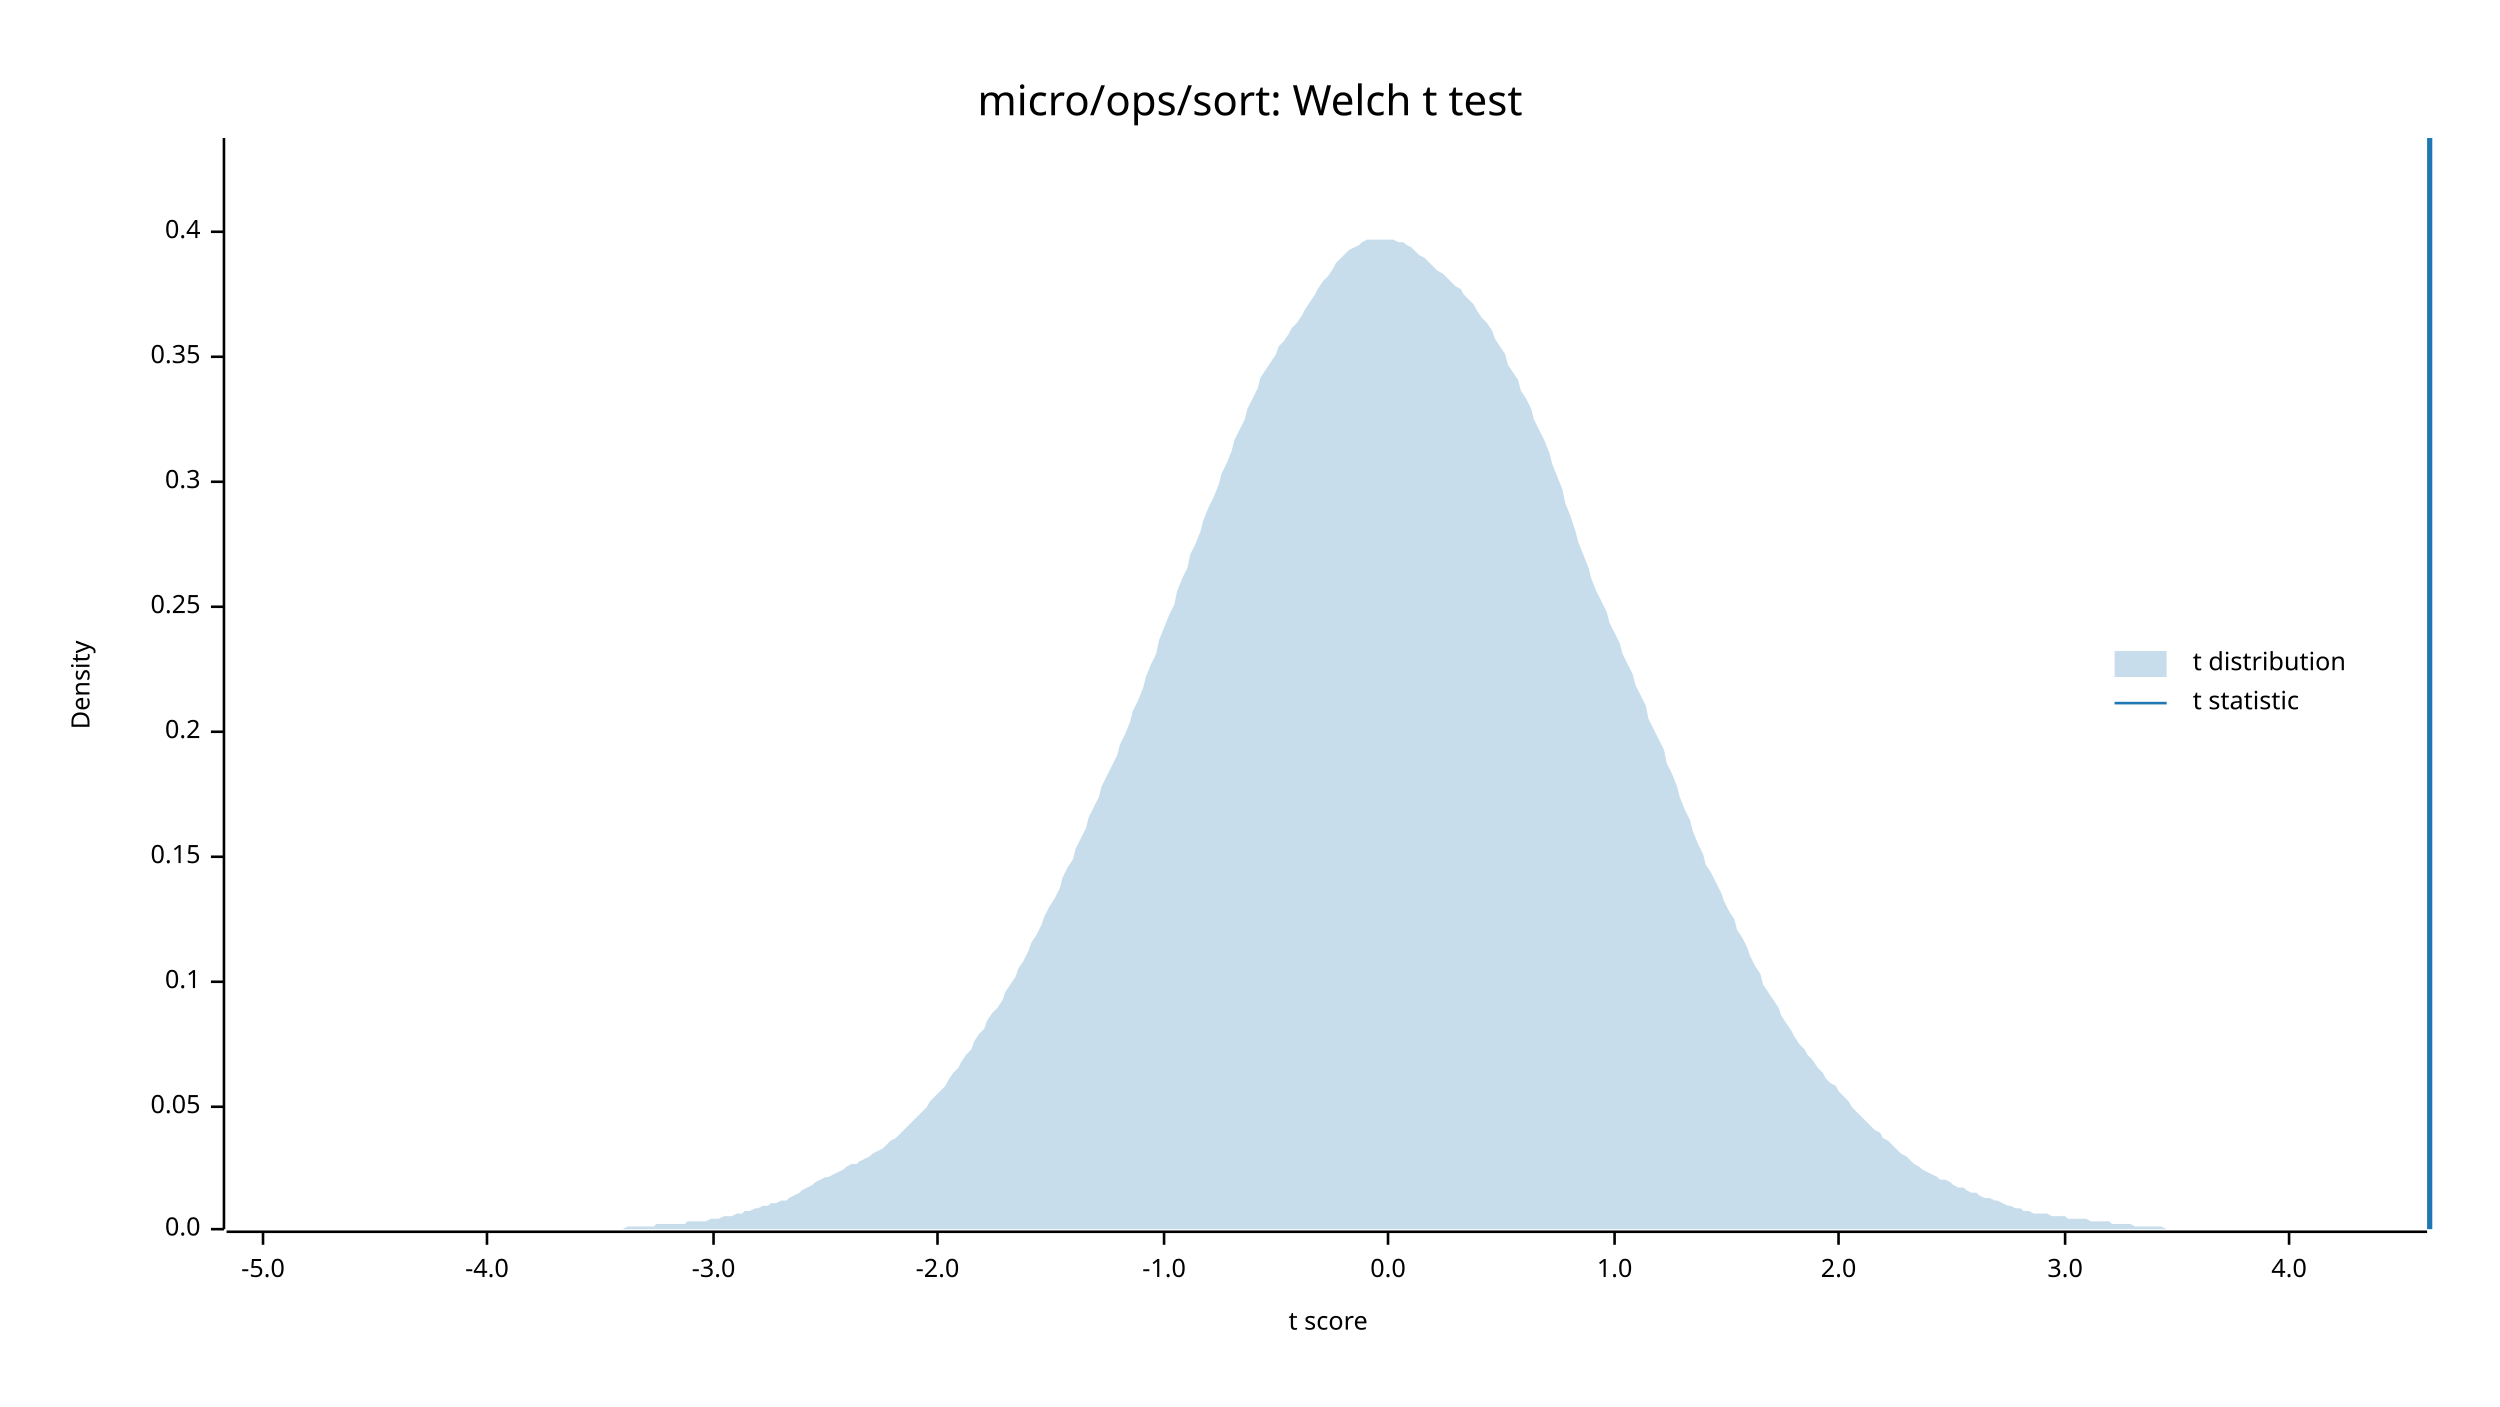
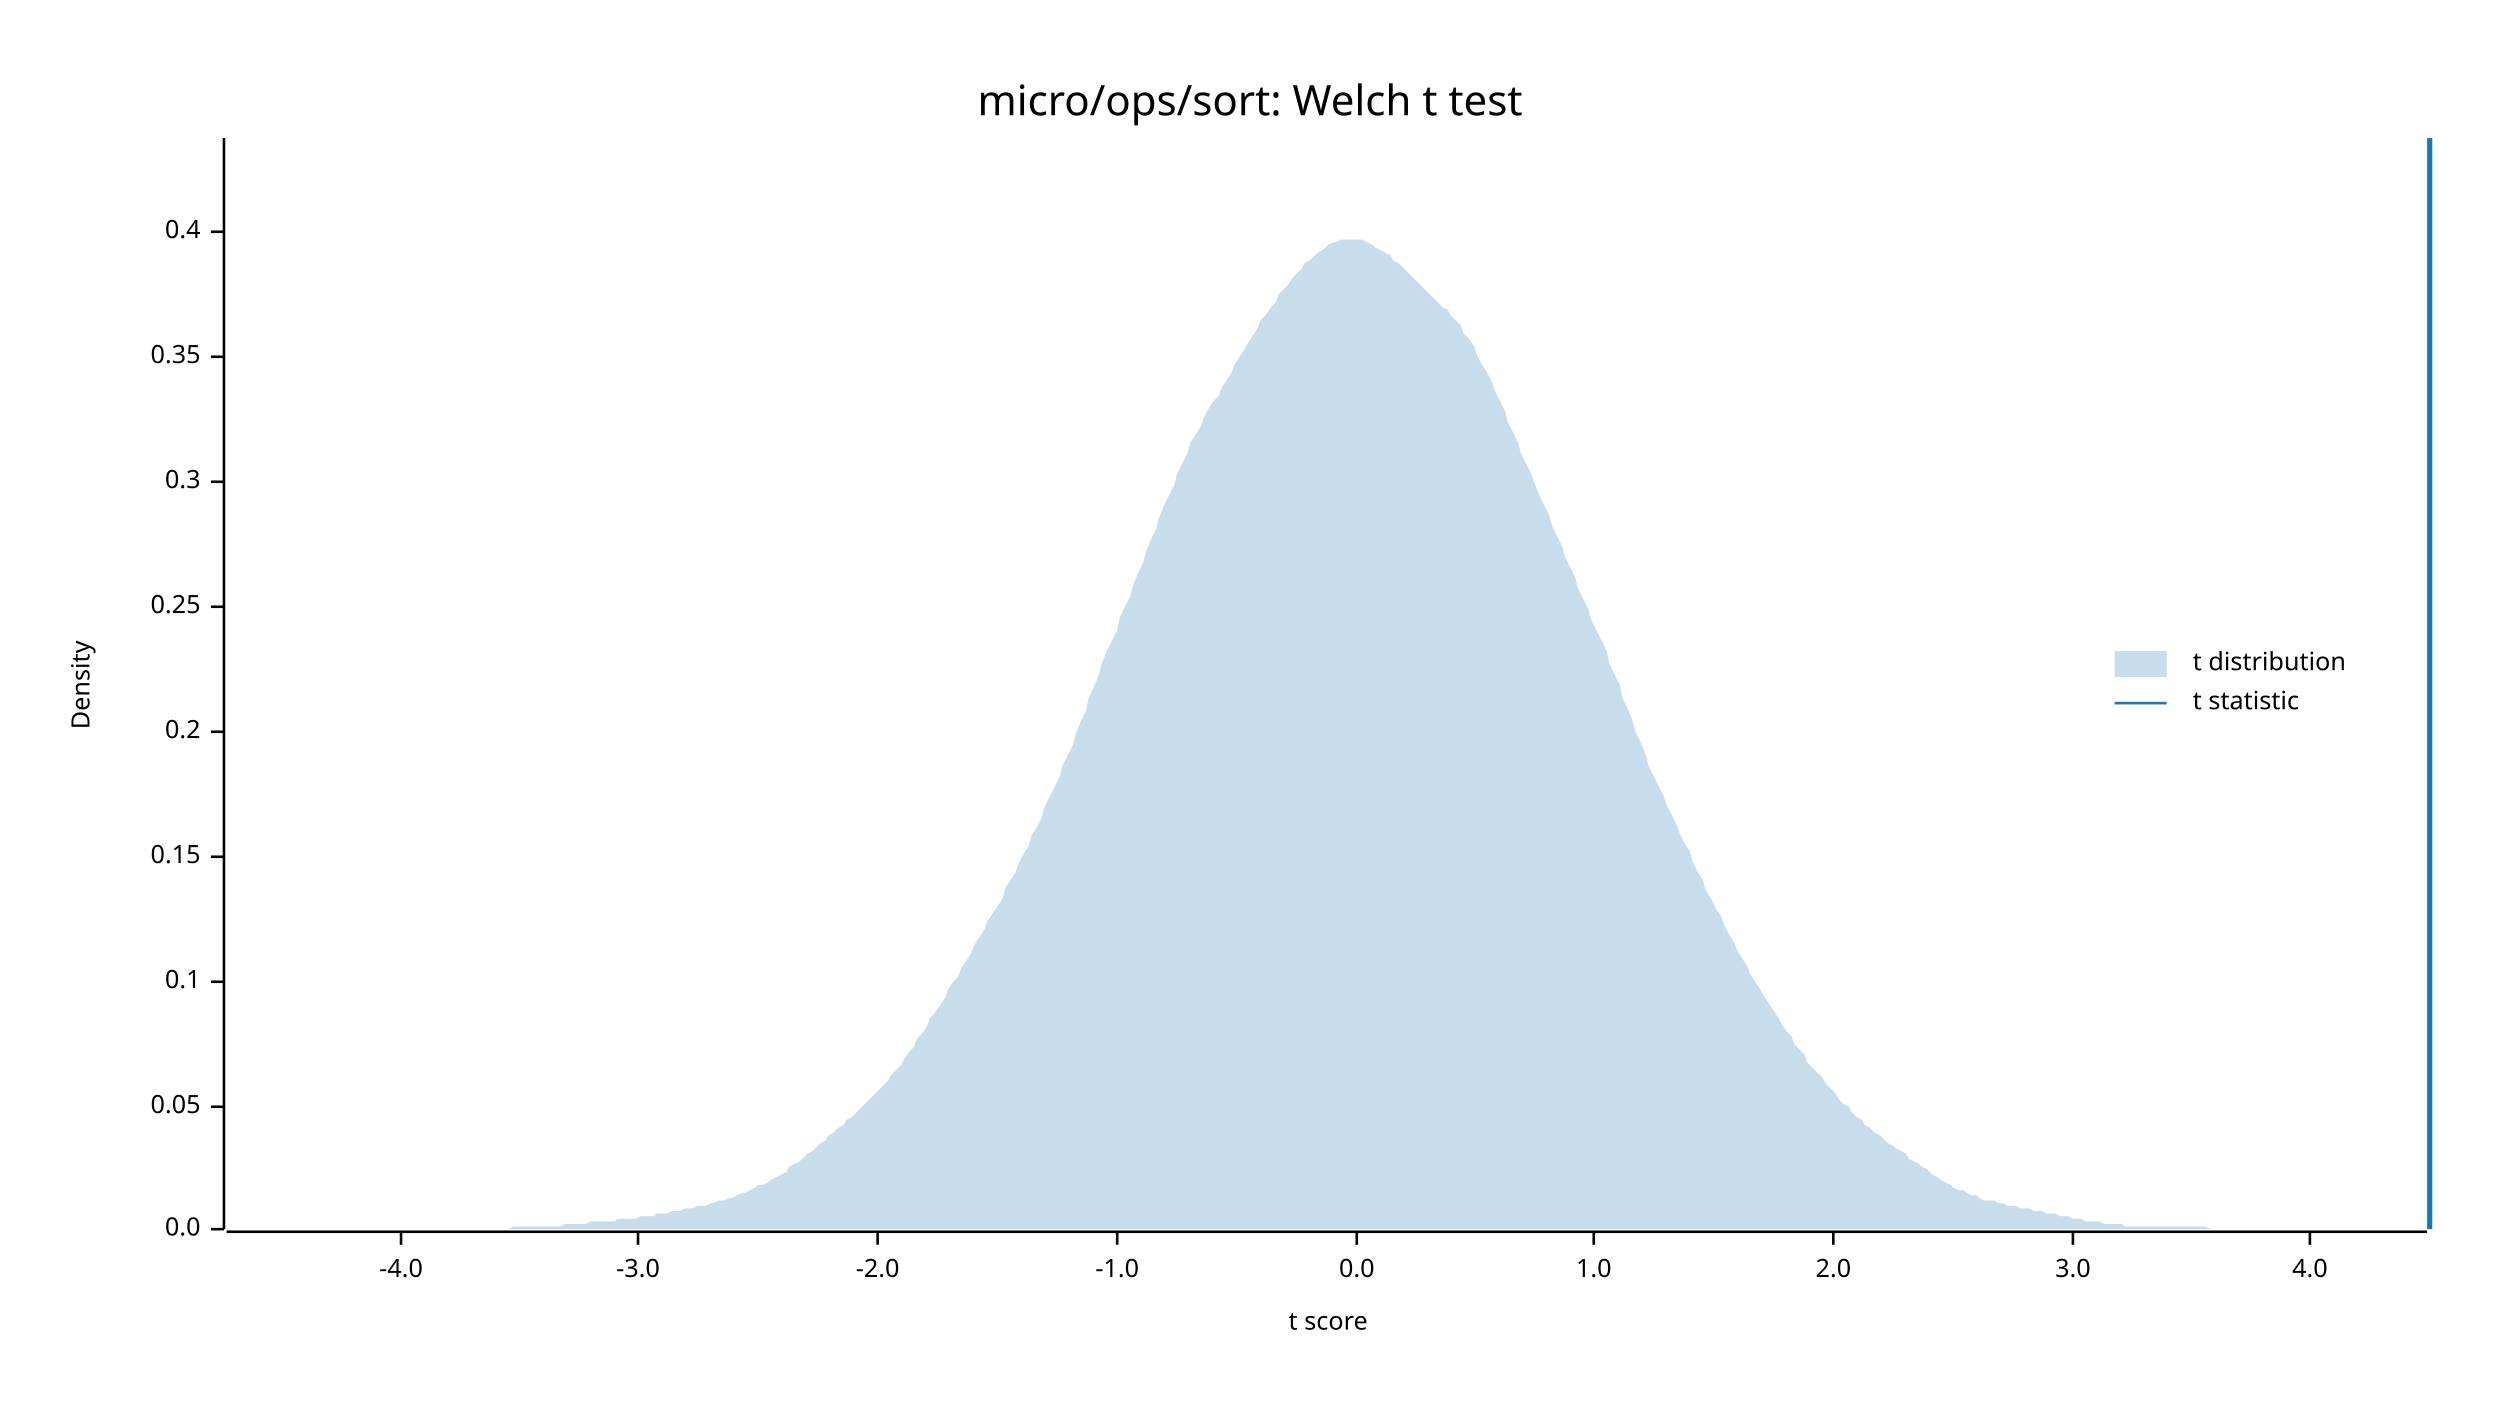
<svg xmlns="http://www.w3.org/2000/svg" width="960" height="540" viewBox="0 0 960 540">
  <text x="480" y="32" dy="0.76em" text-anchor="middle" font-family="sans-serif" font-size="16.129" opacity="1" fill="#000000">
micro/ops/sort: Welch t test
</text>
  <text x="27" y="263" dy="0.76em" text-anchor="middle" font-family="sans-serif" font-size="9.677" opacity="1" fill="#000000" transform="rotate(270, 27, 263)">
Density
</text>
  <text x="510" y="513" dy="-0.5ex" text-anchor="middle" font-family="sans-serif" font-size="9.677" opacity="1" fill="#000000">
t score
</text>
  <polyline fill="none" opacity="1" stroke="#000000" stroke-width="1" points="86,53 86,472 " />
  <text x="77" y="472" dy="0.5ex" text-anchor="end" font-family="sans-serif" font-size="9.677" opacity="1" fill="#000000">
0.0
</text>
  <polyline fill="none" opacity="1" stroke="#000000" stroke-width="1" points="81,472 86,472 " />
  <text x="77" y="425" dy="0.5ex" text-anchor="end" font-family="sans-serif" font-size="9.677" opacity="1" fill="#000000">
0.05
</text>
  <polyline fill="none" opacity="1" stroke="#000000" stroke-width="1" points="81,425 86,425 " />
  <text x="77" y="377" dy="0.5ex" text-anchor="end" font-family="sans-serif" font-size="9.677" opacity="1" fill="#000000">
0.1
</text>
  <polyline fill="none" opacity="1" stroke="#000000" stroke-width="1" points="81,377 86,377 " />
  <text x="77" y="329" dy="0.5ex" text-anchor="end" font-family="sans-serif" font-size="9.677" opacity="1" fill="#000000">
0.15
</text>
  <polyline fill="none" opacity="1" stroke="#000000" stroke-width="1" points="81,329 86,329 " />
  <text x="77" y="281" dy="0.5ex" text-anchor="end" font-family="sans-serif" font-size="9.677" opacity="1" fill="#000000">
0.2
</text>
  <polyline fill="none" opacity="1" stroke="#000000" stroke-width="1" points="81,281 86,281 " />
  <text x="77" y="233" dy="0.5ex" text-anchor="end" font-family="sans-serif" font-size="9.677" opacity="1" fill="#000000">
0.25
</text>
  <polyline fill="none" opacity="1" stroke="#000000" stroke-width="1" points="81,233 86,233 " />
  <text x="77" y="185" dy="0.5ex" text-anchor="end" font-family="sans-serif" font-size="9.677" opacity="1" fill="#000000">
0.3
</text>
  <polyline fill="none" opacity="1" stroke="#000000" stroke-width="1" points="81,185 86,185 " />
  <text x="77" y="137" dy="0.5ex" text-anchor="end" font-family="sans-serif" font-size="9.677" opacity="1" fill="#000000">
0.35
</text>
  <polyline fill="none" opacity="1" stroke="#000000" stroke-width="1" points="81,137 86,137 " />
  <text x="77" y="89" dy="0.5ex" text-anchor="end" font-family="sans-serif" font-size="9.677" opacity="1" fill="#000000">
0.4
</text>
  <polyline fill="none" opacity="1" stroke="#000000" stroke-width="1" points="81,89 86,89 " />
  <polyline fill="none" opacity="1" stroke="#000000" stroke-width="1" points="87,473 932,473 " />
-   <text x="101" y="483" dy="0.76em" text-anchor="middle" font-family="sans-serif" font-size="9.677" opacity="1" fill="#000000">
- -5.0
- </text>
-   <polyline fill="none" opacity="1" stroke="#000000" stroke-width="1" points="101,473 101,478 " />
-   <text x="187" y="483" dy="0.76em" text-anchor="middle" font-family="sans-serif" font-size="9.677" opacity="1" fill="#000000">
+   <text x="154" y="483" dy="0.76em" text-anchor="middle" font-family="sans-serif" font-size="9.677" opacity="1" fill="#000000">
-4.0
</text>
-   <polyline fill="none" opacity="1" stroke="#000000" stroke-width="1" points="187,473 187,478 " />
-   <text x="274" y="483" dy="0.76em" text-anchor="middle" font-family="sans-serif" font-size="9.677" opacity="1" fill="#000000">
+   <polyline fill="none" opacity="1" stroke="#000000" stroke-width="1" points="154,473 154,478 " />
+   <text x="245" y="483" dy="0.76em" text-anchor="middle" font-family="sans-serif" font-size="9.677" opacity="1" fill="#000000">
-3.0
</text>
-   <polyline fill="none" opacity="1" stroke="#000000" stroke-width="1" points="274,473 274,478 " />
-   <text x="360" y="483" dy="0.76em" text-anchor="middle" font-family="sans-serif" font-size="9.677" opacity="1" fill="#000000">
+   <polyline fill="none" opacity="1" stroke="#000000" stroke-width="1" points="245,473 245,478 " />
+   <text x="337" y="483" dy="0.76em" text-anchor="middle" font-family="sans-serif" font-size="9.677" opacity="1" fill="#000000">
-2.0
</text>
-   <polyline fill="none" opacity="1" stroke="#000000" stroke-width="1" points="360,473 360,478 " />
-   <text x="447" y="483" dy="0.76em" text-anchor="middle" font-family="sans-serif" font-size="9.677" opacity="1" fill="#000000">
+   <polyline fill="none" opacity="1" stroke="#000000" stroke-width="1" points="337,473 337,478 " />
+   <text x="429" y="483" dy="0.76em" text-anchor="middle" font-family="sans-serif" font-size="9.677" opacity="1" fill="#000000">
-1.0
</text>
-   <polyline fill="none" opacity="1" stroke="#000000" stroke-width="1" points="447,473 447,478 " />
-   <text x="533" y="483" dy="0.76em" text-anchor="middle" font-family="sans-serif" font-size="9.677" opacity="1" fill="#000000">
+   <polyline fill="none" opacity="1" stroke="#000000" stroke-width="1" points="429,473 429,478 " />
+   <text x="521" y="483" dy="0.76em" text-anchor="middle" font-family="sans-serif" font-size="9.677" opacity="1" fill="#000000">
0.0
</text>
-   <polyline fill="none" opacity="1" stroke="#000000" stroke-width="1" points="533,473 533,478 " />
-   <text x="620" y="483" dy="0.76em" text-anchor="middle" font-family="sans-serif" font-size="9.677" opacity="1" fill="#000000">
+   <polyline fill="none" opacity="1" stroke="#000000" stroke-width="1" points="521,473 521,478 " />
+   <text x="612" y="483" dy="0.76em" text-anchor="middle" font-family="sans-serif" font-size="9.677" opacity="1" fill="#000000">
1.0
</text>
-   <polyline fill="none" opacity="1" stroke="#000000" stroke-width="1" points="620,473 620,478 " />
-   <text x="706" y="483" dy="0.76em" text-anchor="middle" font-family="sans-serif" font-size="9.677" opacity="1" fill="#000000">
+   <polyline fill="none" opacity="1" stroke="#000000" stroke-width="1" points="612,473 612,478 " />
+   <text x="704" y="483" dy="0.76em" text-anchor="middle" font-family="sans-serif" font-size="9.677" opacity="1" fill="#000000">
2.0
</text>
-   <polyline fill="none" opacity="1" stroke="#000000" stroke-width="1" points="706,473 706,478 " />
-   <text x="793" y="483" dy="0.76em" text-anchor="middle" font-family="sans-serif" font-size="9.677" opacity="1" fill="#000000">
+   <polyline fill="none" opacity="1" stroke="#000000" stroke-width="1" points="704,473 704,478 " />
+   <text x="796" y="483" dy="0.76em" text-anchor="middle" font-family="sans-serif" font-size="9.677" opacity="1" fill="#000000">
3.0
</text>
-   <polyline fill="none" opacity="1" stroke="#000000" stroke-width="1" points="793,473 793,478 " />
-   <text x="879" y="483" dy="0.76em" text-anchor="middle" font-family="sans-serif" font-size="9.677" opacity="1" fill="#000000">
+   <polyline fill="none" opacity="1" stroke="#000000" stroke-width="1" points="796,473 796,478 " />
+   <text x="887" y="483" dy="0.76em" text-anchor="middle" font-family="sans-serif" font-size="9.677" opacity="1" fill="#000000">
4.0
</text>
-   <polyline fill="none" opacity="1" stroke="#000000" stroke-width="1" points="879,473 879,478 " />
-   <polygon opacity="0.25" fill="#1F78B4" points="87,472 88,472 90,472 92,472 93,472 95,472 97,472 98,472 100,472 102,472 103,472 105,472 107,472 109,472 110,472 112,472 114,472 115,472 117,472 119,472 120,472 122,472 124,472 125,472 127,472 129,472 131,472 132,472 134,472 136,472 137,472 139,472 141,472 142,472 144,472 146,472 147,472 149,472 151,472 153,472 154,472 156,472 158,472 159,472 161,472 163,472 164,472 166,472 168,472 169,472 171,472 173,472 175,472 176,472 178,472 180,472 181,472 183,472 185,472 186,472 188,472 190,472 191,472 193,472 195,472 197,472 198,472 200,472 202,472 203,472 205,472 207,472 208,472 210,472 212,472 214,472 215,472 217,472 219,472 220,472 222,472 224,472 225,472 227,472 229,472 230,472 232,472 234,472 236,472 237,472 239,472 241,471 242,471 244,471 246,471 247,471 249,471 251,471 252,470 254,470 256,470 258,470 259,470 261,470 263,470 264,469 266,469 268,469 269,469 271,469 273,468 274,468 276,468 278,467 280,467 281,467 283,466 285,466 286,465 288,465 290,464 291,464 293,463 295,463 296,462 298,462 300,461 302,461 303,460 305,459 307,458 308,457 310,456 312,455 313,454 315,453 317,452 318,452 320,451 322,450 324,449 325,448 327,447 329,447 330,446 332,445 334,444 335,443 337,442 339,441 341,439 342,438 344,437 346,435 347,434 349,432 351,430 352,429 354,427 356,425 357,423 359,421 361,419 363,417 364,415 366,412 368,410 369,408 371,405 373,403 374,400 376,397 378,395 379,392 381,389 383,387 385,384 386,381 388,378 390,375 391,372 393,369 395,365 396,362 398,359 400,355 401,352 403,348 405,345 407,341 408,337 410,333 412,330 413,326 415,322 417,318 418,314 420,310 422,306 423,302 425,298 427,294 429,290 430,286 432,282 434,277 435,273 437,269 439,264 440,260 442,255 444,251 445,246 447,241 449,236 451,232 452,227 454,222 456,218 457,213 459,209 461,204 462,200 464,195 466,191 468,186 469,182 471,178 473,173 474,169 476,165 478,161 479,157 481,153 483,149 484,145 486,142 488,139 490,136 491,133 493,131 495,128 496,126 498,124 500,121 501,119 503,116 505,113 506,111 508,108 510,106 512,103 513,101 515,99 517,97 518,96 520,95 522,94 523,93 525,92 527,92 528,92 530,92 532,92 534,92 535,92 537,93 539,93 540,94 542,95 544,97 545,98 547,99 549,101 550,102 552,104 554,105 556,107 557,108 559,110 561,111 562,113 564,115 566,117 567,119 569,122 571,124 573,127 574,130 576,133 578,136 579,140 581,143 583,146 584,150 586,153 588,157 589,161 591,165 593,169 595,174 596,178 598,183 600,188 601,193 603,198 605,204 606,208 608,213 610,218 611,222 613,227 615,231 617,235 618,239 620,243 622,247 623,251 625,255 627,259 628,263 630,267 632,271 633,276 635,280 637,284 639,288 640,293 642,297 644,302 645,306 647,311 649,315 650,319 652,324 654,328 655,332 657,335 659,339 661,343 662,346 664,350 666,353 667,357 669,360 671,364 672,367 674,371 676,374 677,378 679,381 681,384 683,387 684,390 686,393 688,396 689,398 691,401 693,403 694,405 696,407 698,410 700,412 701,414 703,416 705,417 706,419 708,421 710,423 711,425 713,427 715,429 716,430 718,432 720,434 722,435 723,437 725,438 727,440 728,441 730,443 732,444 733,445 735,447 737,448 738,449 740,450 742,451 744,452 745,453 747,453 749,454 750,455 752,456 754,456 755,457 757,458 759,458 760,459 762,460 764,460 766,461 767,461 769,462 771,463 772,463 774,464 776,464 777,465 779,465 781,466 782,466 784,466 786,466 788,467 789,467 791,467 793,467 794,468 796,468 798,468 799,468 801,468 803,469 804,469 806,469 808,469 810,469 811,470 813,470 815,470 816,470 818,470 820,471 821,471 823,471 825,471 827,471 828,471 830,471 832,472 833,472 835,472 837,472 838,472 840,472 842,472 843,472 845,472 847,472 849,472 850,472 852,472 854,472 855,472 857,472 859,472 860,472 862,472 864,472 865,472 867,472 869,472 871,472 872,472 874,472 876,472 877,472 879,472 881,472 882,472 884,472 886,472 887,472 889,472 891,472 893,472 894,472 896,472 898,472 899,472 901,472 903,472 904,472 906,472 908,472 909,472 911,472 913,472 915,472 916,472 918,472 920,472 921,472 923,472 925,472 926,472 928,472 930,472 932,472 932,472 87,472 " />
+   <polyline fill="none" opacity="1" stroke="#000000" stroke-width="1" points="887,473 887,478 " />
+   <polygon opacity="0.25" fill="#1F78B4" points="87,472 88,472 90,472 92,472 93,472 95,472 97,472 98,472 100,472 102,472 103,472 105,472 107,472 109,472 110,472 112,472 114,472 115,472 117,472 119,472 120,472 122,472 124,472 125,472 127,472 129,472 131,472 132,472 134,472 136,472 137,472 139,472 141,472 142,472 144,472 146,472 147,472 149,472 151,472 153,472 154,472 156,472 158,472 159,472 161,472 163,472 164,472 166,472 168,472 169,472 171,472 173,472 175,472 176,472 178,472 180,472 181,472 183,472 185,472 186,472 188,472 190,472 191,472 193,472 195,472 197,471 198,471 200,471 202,471 203,471 205,471 207,471 208,471 210,471 212,471 214,471 215,471 217,470 219,470 220,470 222,470 224,470 225,470 227,469 229,469 230,469 232,469 234,469 236,469 237,468 239,468 241,468 242,468 244,468 246,467 247,467 249,467 251,467 252,466 254,466 256,466 258,465 259,465 261,465 263,464 264,464 266,464 268,463 269,463 271,463 273,462 274,462 276,461 278,461 280,460 281,460 283,459 285,458 286,458 288,457 290,456 291,455 293,455 295,454 296,453 298,452 300,451 302,450 303,448 305,447 307,446 308,445 310,443 312,442 313,441 315,439 317,438 318,436 320,435 322,433 324,432 325,430 327,429 329,427 330,426 332,424 334,422 335,421 337,419 339,417 341,415 342,413 344,411 346,409 347,407 349,404 351,402 352,399 354,397 356,394 357,391 359,389 361,386 363,383 364,380 366,377 368,375 369,372 371,369 373,366 374,363 376,360 378,357 379,354 381,351 383,348 385,345 386,341 388,338 390,335 391,332 393,328 395,325 396,321 398,318 400,314 401,310 403,306 405,302 407,298 408,294 410,290 412,286 413,282 415,277 417,273 418,268 420,264 422,259 423,255 425,250 427,246 429,242 430,237 432,233 434,229 435,225 437,220 439,216 440,212 442,207 444,203 445,199 447,194 449,190 451,186 452,182 454,178 456,174 457,170 459,167 461,164 462,161 464,157 466,154 468,152 469,149 471,146 473,143 474,140 476,137 478,134 479,132 481,129 483,126 484,123 486,121 488,118 490,116 491,113 493,111 495,109 496,107 498,105 500,103 501,101 503,100 505,98 506,97 508,96 510,94 512,93 513,93 515,92 517,92 518,92 520,92 522,92 523,92 525,93 527,94 528,95 530,96 532,97 534,98 535,100 537,101 539,103 540,104 542,106 544,108 545,109 547,111 549,113 550,114 552,116 554,118 556,119 557,121 559,123 561,125 562,128 564,130 566,133 567,136 569,140 571,143 573,147 574,150 576,154 578,158 579,162 581,166 583,170 584,174 586,178 588,182 589,185 591,190 593,194 595,198 596,202 598,206 600,210 601,214 603,218 605,222 606,226 608,230 610,234 611,238 613,242 615,246 617,250 618,255 620,259 622,263 623,268 625,272 627,277 628,281 630,285 632,290 633,294 635,298 637,302 639,306 640,309 642,313 644,317 645,320 647,324 649,327 650,331 652,335 654,338 655,342 657,345 659,349 661,352 662,355 664,359 666,362 667,365 669,368 671,371 672,374 674,377 676,380 677,382 679,385 681,388 683,391 684,393 686,396 688,398 689,401 691,403 693,405 694,408 696,410 698,412 700,414 701,416 703,418 705,420 706,422 708,424 710,425 711,427 713,429 715,430 716,432 718,433 720,435 722,436 723,437 725,439 727,440 728,441 730,442 732,443 733,445 735,446 737,447 738,448 740,449 742,451 744,452 745,453 747,454 749,455 750,456 752,457 754,457 755,458 757,459 759,459 760,460 762,461 764,461 766,461 767,462 769,462 771,463 772,463 774,463 776,464 777,464 779,464 781,465 782,465 784,465 786,466 788,466 789,466 791,467 793,467 794,467 796,468 798,468 799,468 801,469 803,469 804,469 806,469 808,470 810,470 811,470 813,470 815,470 816,471 818,471 820,471 821,471 823,471 825,471 827,471 828,471 830,471 832,471 833,471 835,471 837,471 838,471 840,471 842,471 843,471 845,471 847,471 849,472 850,472 852,472 854,472 855,472 857,472 859,472 860,472 862,472 864,472 865,472 867,472 869,472 871,472 872,472 874,472 876,472 877,472 879,472 881,472 882,472 884,472 886,472 887,472 889,472 891,472 893,472 894,472 896,472 898,472 899,472 901,472 903,472 904,472 906,472 908,472 909,472 911,472 913,472 915,472 916,472 918,472 920,472 921,472 923,472 925,472 926,472 928,472 930,472 932,472 932,472 87,472 " />
  <polyline fill="none" opacity="1" stroke="#1F78B4" stroke-width="2" points="933,472 933,53 " />
  <text x="842" y="250" dy="0.76em" text-anchor="start" font-family="sans-serif" font-size="9.677" opacity="1" fill="#000000">
t distribution
</text>
  <text x="842" y="265" dy="0.76em" text-anchor="start" font-family="sans-serif" font-size="9.677" opacity="1" fill="#000000">
t statistic
</text>
  <rect x="812" y="250" width="20" height="10" opacity="0.25" fill="#1F78B4" stroke="none" />
  <polyline fill="none" opacity="1" stroke="#1F78B4" stroke-width="1" points="812,270 832,270 " />
</svg>
